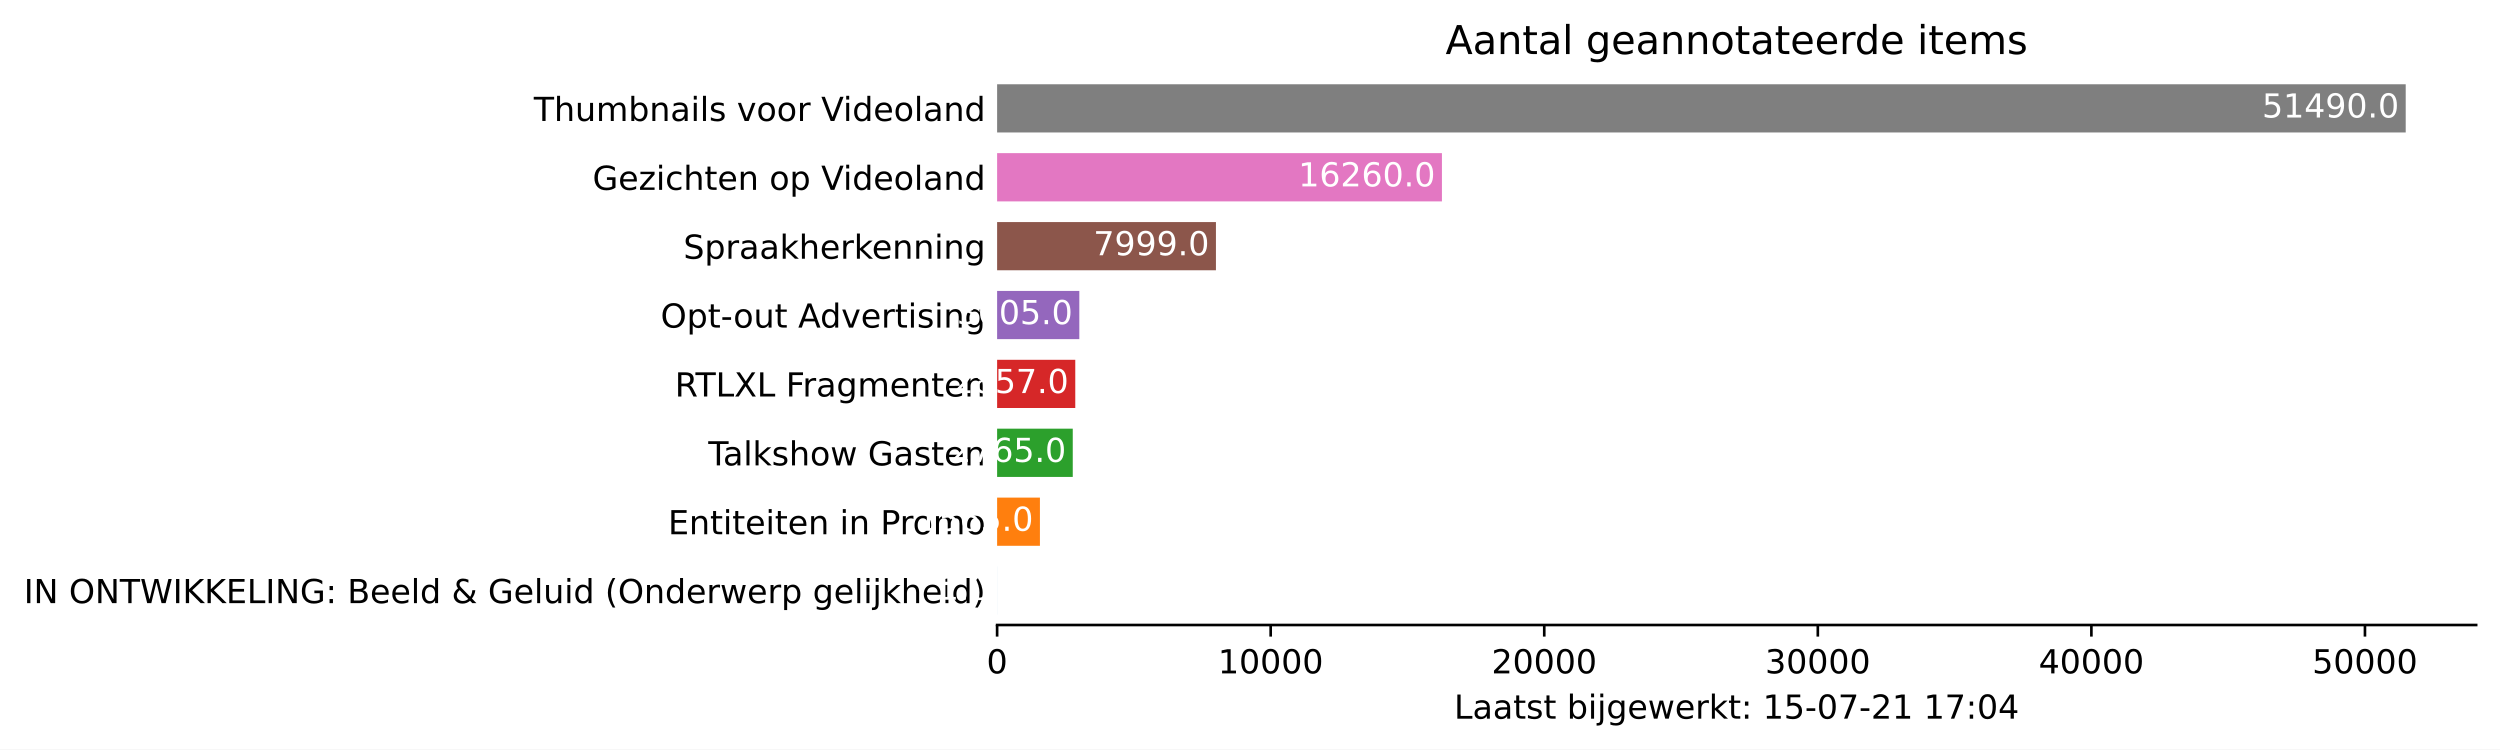
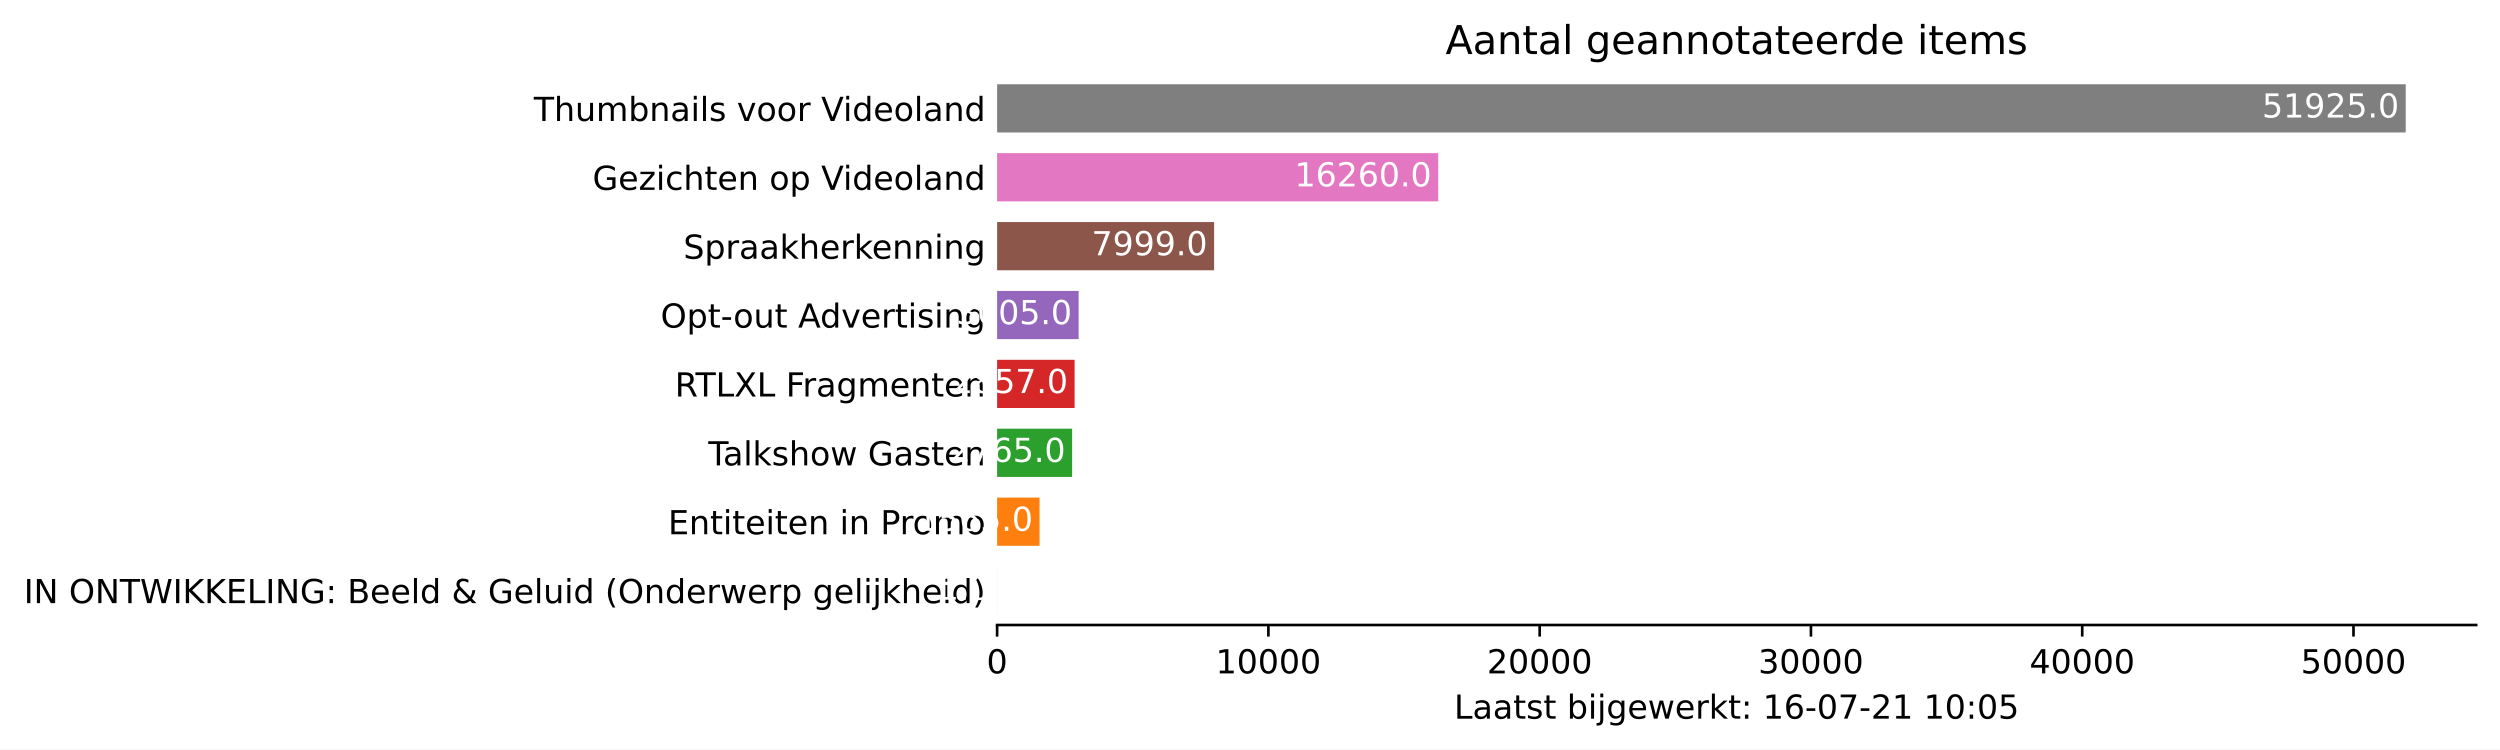
<svg xmlns="http://www.w3.org/2000/svg" xmlns:xlink="http://www.w3.org/1999/xlink" height="226.194pt" version="1.1" viewBox="0 0 754.548 226.194" width="754.548pt">
  <defs>
    <style type="text/css">*{stroke-linecap:butt;stroke-linejoin:round;}</style>
  </defs>
  <g id="figure_1">
    <g id="patch_1">
      <path d="M 0 226.194  L 754.548 226.194  L 754.548 0  L 0 0  z " style="fill:#ffffff;" />
    </g>
    <g id="axes_1">
      <g id="patch_2">
        <path d="M 300.948 188.638  L 747.348 188.638  L 747.348 22.318  L 300.948 22.318  z " style="fill:#ffffff;" />
      </g>
      <g id="patch_3">
-         <path clip-path="url(#pb8001fe4ca)" d="M 300.948 185.52  L 300.957 185.52  L 300.957 170.967  L 300.948 170.967  z " style="fill:#1f77b4;" />
+         <path clip-path="url(#pa1765edf47)" d="M 300.948 185.52  L 300.957 185.52  L 300.957 170.967  L 300.948 170.967  z " style="fill:#1f77b4;" />
      </g>
      <g id="patch_4">
-         <path clip-path="url(#pb8001fe4ca)" d="M 300.948 164.73  L 313.87 164.73  L 313.87 150.177  L 300.948 150.177  z " style="fill:#ff7f0e;" />
+         <path clip-path="url(#pa1765edf47)" d="M 300.948 164.73  L 313.762 164.73  L 313.762 150.177  L 300.948 150.177  z " style="fill:#ff7f0e;" />
      </g>
      <g id="patch_5">
-         <path clip-path="url(#pb8001fe4ca)" d="M 300.948 143.94  L 323.779 143.94  L 323.779 129.387  L 300.948 129.387  z " style="fill:#2ca02c;" />
+         <path clip-path="url(#pa1765edf47)" d="M 300.948 143.94  L 323.587 143.94  L 323.587 129.387  L 300.948 129.387  z " style="fill:#2ca02c;" />
      </g>
      <g id="patch_6">
-         <path clip-path="url(#pb8001fe4ca)" d="M 300.948 123.15  L 324.538 123.15  L 324.538 108.597  L 300.948 108.597  z " style="fill:#d62728;" />
+         <path clip-path="url(#pa1765edf47)" d="M 300.948 123.15  L 324.341 123.15  L 324.341 108.597  L 300.948 108.597  z " style="fill:#d62728;" />
      </g>
      <g id="patch_7">
-         <path clip-path="url(#pb8001fe4ca)" d="M 300.948 102.36  L 325.76 102.36  L 325.76 87.807  L 300.948 87.807  z " style="fill:#9467bd;" />
+         <path clip-path="url(#pa1765edf47)" d="M 300.948 102.36  L 325.552 102.36  L 325.552 87.807  L 300.948 87.807  z " style="fill:#9467bd;" />
      </g>
      <g id="patch_8">
-         <path clip-path="url(#pb8001fe4ca)" d="M 300.948 81.57  L 366.995 81.57  L 366.995 67.017  L 300.948 67.017  z " style="fill:#8c564b;" />
+         <path clip-path="url(#pa1765edf47)" d="M 300.948 81.57  L 366.441 81.57  L 366.441 67.017  L 300.948 67.017  z " style="fill:#8c564b;" />
      </g>
      <g id="patch_9">
-         <path clip-path="url(#pb8001fe4ca)" d="M 300.948 60.78  L 435.204 60.78  L 435.204 46.227  L 300.948 46.227  z " style="fill:#e377c2;" />
+         <path clip-path="url(#pa1765edf47)" d="M 300.948 60.78  L 434.079 60.78  L 434.079 46.227  L 300.948 46.227  z " style="fill:#e377c2;" />
      </g>
      <g id="patch_10">
-         <path clip-path="url(#pb8001fe4ca)" d="M 300.948 39.99  L 726.091 39.99  L 726.091 25.437  L 300.948 25.437  z " style="fill:#7f7f7f;" />
+         <path clip-path="url(#pa1765edf47)" d="M 300.948 39.99  L 726.091 39.99  L 726.091 25.437  L 300.948 25.437  z " style="fill:#7f7f7f;" />
      </g>
      <g id="matplotlib.axis_1">
        <g id="xtick_1">
          <g id="line2d_1">
            <defs>
-               <path d="M 0 0  L 0 3.5  " id="mb14760ab49" style="stroke:#000000;stroke-width:0.8;" />
+               <path d="M 0 0  L 0 3.5  " id="ma786ce686f" style="stroke:#000000;stroke-width:0.8;" />
            </defs>
            <g>
-               <use style="stroke:#000000;stroke-width:0.8;" x="300.948" xlink:href="#mb14760ab49" y="188.638" />
+               <use style="stroke:#000000;stroke-width:0.8;" x="300.948" xlink:href="#ma786ce686f" y="188.638" />
            </g>
          </g>
          <g id="text_1">
            <g transform="translate(297.7672 203.2366)scale(0.1 -0.1)">
              <defs>
                <path d="M 2034 4250  Q 1547 4250 1301 3770  Q 1056 3291 1056 2328  Q 1056 1369 1301 889  Q 1547 409 2034 409  Q 2525 409 2770 889  Q 3016 1369 3016 2328  Q 3016 3291 2770 3770  Q 2525 4250 2034 4250  z M 2034 4750  Q 2819 4750 3233 4129  Q 3647 3509 3647 2328  Q 3647 1150 3233 529  Q 2819 -91 2034 -91  Q 1250 -91 836 529  Q 422 1150 422 2328  Q 422 3509 836 4129  Q 1250 4750 2034 4750  z " id="DejaVuSans-30" transform="scale(0.015625)" />
              </defs>
              <use xlink:href="#DejaVuSans-30" />
            </g>
          </g>
        </g>
        <g id="xtick_2">
          <g id="line2d_2">
            <g>
-               <use style="stroke:#000000;stroke-width:0.8;" x="383.516" xlink:href="#mb14760ab49" y="188.638" />
+               <use style="stroke:#000000;stroke-width:0.8;" x="382.825" xlink:href="#ma786ce686f" y="188.638" />
            </g>
          </g>
          <g id="text_2">
-             <g transform="translate(367.6102 203.2366)scale(0.1 -0.1)">
+             <g transform="translate(366.9185 203.2366)scale(0.1 -0.1)">
              <defs>
                <path d="M 794 531  L 1825 531  L 1825 4091  L 703 3866  L 703 4441  L 1819 4666  L 2450 4666  L 2450 531  L 3481 531  L 3481 0  L 794 0  L 794 531  z " id="DejaVuSans-31" transform="scale(0.015625)" />
              </defs>
              <use xlink:href="#DejaVuSans-31" />
              <use x="63.623" xlink:href="#DejaVuSans-30" />
              <use x="127.246" xlink:href="#DejaVuSans-30" />
              <use x="190.869" xlink:href="#DejaVuSans-30" />
              <use x="254.492" xlink:href="#DejaVuSans-30" />
            </g>
          </g>
        </g>
        <g id="xtick_3">
          <g id="line2d_3">
            <g>
-               <use style="stroke:#000000;stroke-width:0.8;" x="466.085" xlink:href="#mb14760ab49" y="188.638" />
+               <use style="stroke:#000000;stroke-width:0.8;" x="464.701" xlink:href="#ma786ce686f" y="188.638" />
            </g>
          </g>
          <g id="text_3">
-             <g transform="translate(450.1783 203.2366)scale(0.1 -0.1)">
+             <g transform="translate(448.7949 203.2366)scale(0.1 -0.1)">
              <defs>
                <path d="M 1228 531  L 3431 531  L 3431 0  L 469 0  L 469 531  Q 828 903 1448 1529  Q 2069 2156 2228 2338  Q 2531 2678 2651 2914  Q 2772 3150 2772 3378  Q 2772 3750 2511 3984  Q 2250 4219 1831 4219  Q 1534 4219 1204 4116  Q 875 4013 500 3803  L 500 4441  Q 881 4594 1212 4672  Q 1544 4750 1819 4750  Q 2544 4750 2975 4387  Q 3406 4025 3406 3419  Q 3406 3131 3298 2873  Q 3191 2616 2906 2266  Q 2828 2175 2409 1742  Q 1991 1309 1228 531  z " id="DejaVuSans-32" transform="scale(0.015625)" />
              </defs>
              <use xlink:href="#DejaVuSans-32" />
              <use x="63.623" xlink:href="#DejaVuSans-30" />
              <use x="127.246" xlink:href="#DejaVuSans-30" />
              <use x="190.869" xlink:href="#DejaVuSans-30" />
              <use x="254.492" xlink:href="#DejaVuSans-30" />
            </g>
          </g>
        </g>
        <g id="xtick_4">
          <g id="line2d_4">
            <g>
-               <use style="stroke:#000000;stroke-width:0.8;" x="548.653" xlink:href="#mb14760ab49" y="188.638" />
+               <use style="stroke:#000000;stroke-width:0.8;" x="546.577" xlink:href="#ma786ce686f" y="188.638" />
            </g>
          </g>
          <g id="text_4">
-             <g transform="translate(532.7463 203.2366)scale(0.1 -0.1)">
+             <g transform="translate(530.6712 203.2366)scale(0.1 -0.1)">
              <defs>
                <path d="M 2597 2516  Q 3050 2419 3304 2112  Q 3559 1806 3559 1356  Q 3559 666 3084 287  Q 2609 -91 1734 -91  Q 1441 -91 1130 -33  Q 819 25 488 141  L 488 750  Q 750 597 1062 519  Q 1375 441 1716 441  Q 2309 441 2620 675  Q 2931 909 2931 1356  Q 2931 1769 2642 2001  Q 2353 2234 1838 2234  L 1294 2234  L 1294 2753  L 1863 2753  Q 2328 2753 2575 2939  Q 2822 3125 2822 3475  Q 2822 3834 2567 4026  Q 2313 4219 1838 4219  Q 1578 4219 1281 4162  Q 984 4106 628 3988  L 628 4550  Q 988 4650 1302 4700  Q 1616 4750 1894 4750  Q 2613 4750 3031 4423  Q 3450 4097 3450 3541  Q 3450 3153 3228 2886  Q 3006 2619 2597 2516  z " id="DejaVuSans-33" transform="scale(0.015625)" />
              </defs>
              <use xlink:href="#DejaVuSans-33" />
              <use x="63.623" xlink:href="#DejaVuSans-30" />
              <use x="127.246" xlink:href="#DejaVuSans-30" />
              <use x="190.869" xlink:href="#DejaVuSans-30" />
              <use x="254.492" xlink:href="#DejaVuSans-30" />
            </g>
          </g>
        </g>
        <g id="xtick_5">
          <g id="line2d_5">
            <g>
-               <use style="stroke:#000000;stroke-width:0.8;" x="631.221" xlink:href="#mb14760ab49" y="188.638" />
+               <use style="stroke:#000000;stroke-width:0.8;" x="628.454" xlink:href="#ma786ce686f" y="188.638" />
            </g>
          </g>
          <g id="text_5">
-             <g transform="translate(615.3144 203.2366)scale(0.1 -0.1)">
+             <g transform="translate(612.5475 203.2366)scale(0.1 -0.1)">
              <defs>
                <path d="M 2419 4116  L 825 1625  L 2419 1625  L 2419 4116  z M 2253 4666  L 3047 4666  L 3047 1625  L 3713 1625  L 3713 1100  L 3047 1100  L 3047 0  L 2419 0  L 2419 1100  L 313 1100  L 313 1709  L 2253 4666  z " id="DejaVuSans-34" transform="scale(0.015625)" />
              </defs>
              <use xlink:href="#DejaVuSans-34" />
              <use x="63.623" xlink:href="#DejaVuSans-30" />
              <use x="127.246" xlink:href="#DejaVuSans-30" />
              <use x="190.869" xlink:href="#DejaVuSans-30" />
              <use x="254.492" xlink:href="#DejaVuSans-30" />
            </g>
          </g>
        </g>
        <g id="xtick_6">
          <g id="line2d_6">
            <g>
-               <use style="stroke:#000000;stroke-width:0.8;" x="713.789" xlink:href="#mb14760ab49" y="188.638" />
+               <use style="stroke:#000000;stroke-width:0.8;" x="710.33" xlink:href="#ma786ce686f" y="188.638" />
            </g>
          </g>
          <g id="text_6">
-             <g transform="translate(697.8824 203.2366)scale(0.1 -0.1)">
+             <g transform="translate(694.4239 203.2366)scale(0.1 -0.1)">
              <defs>
                <path d="M 691 4666  L 3169 4666  L 3169 4134  L 1269 4134  L 1269 2991  Q 1406 3038 1543 3061  Q 1681 3084 1819 3084  Q 2600 3084 3056 2656  Q 3513 2228 3513 1497  Q 3513 744 3044 326  Q 2575 -91 1722 -91  Q 1428 -91 1123 -41  Q 819 9 494 109  L 494 744  Q 775 591 1075 516  Q 1375 441 1709 441  Q 2250 441 2565 725  Q 2881 1009 2881 1497  Q 2881 1984 2565 2268  Q 2250 2553 1709 2553  Q 1456 2553 1204 2497  Q 953 2441 691 2322  L 691 4666  z " id="DejaVuSans-35" transform="scale(0.015625)" />
              </defs>
              <use xlink:href="#DejaVuSans-35" />
              <use x="63.623" xlink:href="#DejaVuSans-30" />
              <use x="127.246" xlink:href="#DejaVuSans-30" />
              <use x="190.869" xlink:href="#DejaVuSans-30" />
              <use x="254.492" xlink:href="#DejaVuSans-30" />
            </g>
          </g>
        </g>
        <g id="text_7">
          <g transform="translate(438.8734 216.9147)scale(0.1 -0.1)">
            <defs>
              <path d="M 628 4666  L 1259 4666  L 1259 531  L 3531 531  L 3531 0  L 628 0  L 628 4666  z " id="DejaVuSans-4c" transform="scale(0.015625)" />
              <path d="M 2194 1759  Q 1497 1759 1228 1600  Q 959 1441 959 1056  Q 959 750 1161 570  Q 1363 391 1709 391  Q 2188 391 2477 730  Q 2766 1069 2766 1631  L 2766 1759  L 2194 1759  z M 3341 1997  L 3341 0  L 2766 0  L 2766 531  Q 2569 213 2275 61  Q 1981 -91 1556 -91  Q 1019 -91 701 211  Q 384 513 384 1019  Q 384 1609 779 1909  Q 1175 2209 1959 2209  L 2766 2209  L 2766 2266  Q 2766 2663 2505 2880  Q 2244 3097 1772 3097  Q 1472 3097 1187 3025  Q 903 2953 641 2809  L 641 3341  Q 956 3463 1253 3523  Q 1550 3584 1831 3584  Q 2591 3584 2966 3190  Q 3341 2797 3341 1997  z " id="DejaVuSans-61" transform="scale(0.015625)" />
              <path d="M 1172 4494  L 1172 3500  L 2356 3500  L 2356 3053  L 1172 3053  L 1172 1153  Q 1172 725 1289 603  Q 1406 481 1766 481  L 2356 481  L 2356 0  L 1766 0  Q 1100 0 847 248  Q 594 497 594 1153  L 594 3053  L 172 3053  L 172 3500  L 594 3500  L 594 4494  L 1172 4494  z " id="DejaVuSans-74" transform="scale(0.015625)" />
              <path d="M 2834 3397  L 2834 2853  Q 2591 2978 2328 3040  Q 2066 3103 1784 3103  Q 1356 3103 1142 2972  Q 928 2841 928 2578  Q 928 2378 1081 2264  Q 1234 2150 1697 2047  L 1894 2003  Q 2506 1872 2764 1633  Q 3022 1394 3022 966  Q 3022 478 2636 193  Q 2250 -91 1575 -91  Q 1294 -91 989 -36  Q 684 19 347 128  L 347 722  Q 666 556 975 473  Q 1284 391 1588 391  Q 1994 391 2212 530  Q 2431 669 2431 922  Q 2431 1156 2273 1281  Q 2116 1406 1581 1522  L 1381 1569  Q 847 1681 609 1914  Q 372 2147 372 2553  Q 372 3047 722 3315  Q 1072 3584 1716 3584  Q 2034 3584 2315 3537  Q 2597 3491 2834 3397  z " id="DejaVuSans-73" transform="scale(0.015625)" />
              <path id="DejaVuSans-20" transform="scale(0.015625)" />
              <path d="M 3116 1747  Q 3116 2381 2855 2742  Q 2594 3103 2138 3103  Q 1681 3103 1420 2742  Q 1159 2381 1159 1747  Q 1159 1113 1420 752  Q 1681 391 2138 391  Q 2594 391 2855 752  Q 3116 1113 3116 1747  z M 1159 2969  Q 1341 3281 1617 3432  Q 1894 3584 2278 3584  Q 2916 3584 3314 3078  Q 3713 2572 3713 1747  Q 3713 922 3314 415  Q 2916 -91 2278 -91  Q 1894 -91 1617 61  Q 1341 213 1159 525  L 1159 0  L 581 0  L 581 4863  L 1159 4863  L 1159 2969  z " id="DejaVuSans-62" transform="scale(0.015625)" />
              <path d="M 603 3500  L 1178 3500  L 1178 0  L 603 0  L 603 3500  z M 603 4863  L 1178 4863  L 1178 4134  L 603 4134  L 603 4863  z " id="DejaVuSans-69" transform="scale(0.015625)" />
              <path d="M 603 3500  L 1178 3500  L 1178 -63  Q 1178 -731 923 -1031  Q 669 -1331 103 -1331  L -116 -1331  L -116 -844  L 38 -844  Q 366 -844 484 -692  Q 603 -541 603 -63  L 603 3500  z M 603 4863  L 1178 4863  L 1178 4134  L 603 4134  L 603 4863  z " id="DejaVuSans-6a" transform="scale(0.015625)" />
              <path d="M 2906 1791  Q 2906 2416 2648 2759  Q 2391 3103 1925 3103  Q 1463 3103 1205 2759  Q 947 2416 947 1791  Q 947 1169 1205 825  Q 1463 481 1925 481  Q 2391 481 2648 825  Q 2906 1169 2906 1791  z M 3481 434  Q 3481 -459 3084 -895  Q 2688 -1331 1869 -1331  Q 1566 -1331 1297 -1286  Q 1028 -1241 775 -1147  L 775 -588  Q 1028 -725 1275 -790  Q 1522 -856 1778 -856  Q 2344 -856 2625 -561  Q 2906 -266 2906 331  L 2906 616  Q 2728 306 2450 153  Q 2172 0 1784 0  Q 1141 0 747 490  Q 353 981 353 1791  Q 353 2603 747 3093  Q 1141 3584 1784 3584  Q 2172 3584 2450 3431  Q 2728 3278 2906 2969  L 2906 3500  L 3481 3500  L 3481 434  z " id="DejaVuSans-67" transform="scale(0.015625)" />
              <path d="M 3597 1894  L 3597 1613  L 953 1613  Q 991 1019 1311 708  Q 1631 397 2203 397  Q 2534 397 2845 478  Q 3156 559 3463 722  L 3463 178  Q 3153 47 2828 -22  Q 2503 -91 2169 -91  Q 1331 -91 842 396  Q 353 884 353 1716  Q 353 2575 817 3079  Q 1281 3584 2069 3584  Q 2775 3584 3186 3129  Q 3597 2675 3597 1894  z M 3022 2063  Q 3016 2534 2758 2815  Q 2500 3097 2075 3097  Q 1594 3097 1305 2825  Q 1016 2553 972 2059  L 3022 2063  z " id="DejaVuSans-65" transform="scale(0.015625)" />
              <path d="M 269 3500  L 844 3500  L 1563 769  L 2278 3500  L 2956 3500  L 3675 769  L 4391 3500  L 4966 3500  L 4050 0  L 3372 0  L 2619 2869  L 1863 0  L 1184 0  L 269 3500  z " id="DejaVuSans-77" transform="scale(0.015625)" />
              <path d="M 2631 2963  Q 2534 3019 2420 3045  Q 2306 3072 2169 3072  Q 1681 3072 1420 2755  Q 1159 2438 1159 1844  L 1159 0  L 581 0  L 581 3500  L 1159 3500  L 1159 2956  Q 1341 3275 1631 3429  Q 1922 3584 2338 3584  Q 2397 3584 2469 3576  Q 2541 3569 2628 3553  L 2631 2963  z " id="DejaVuSans-72" transform="scale(0.015625)" />
              <path d="M 581 4863  L 1159 4863  L 1159 1991  L 2875 3500  L 3609 3500  L 1753 1863  L 3688 0  L 2938 0  L 1159 1709  L 1159 0  L 581 0  L 581 4863  z " id="DejaVuSans-6b" transform="scale(0.015625)" />
              <path d="M 750 794  L 1409 794  L 1409 0  L 750 0  L 750 794  z M 750 3309  L 1409 3309  L 1409 2516  L 750 2516  L 750 3309  z " id="DejaVuSans-3a" transform="scale(0.015625)" />
+               <path d="M 2113 2584  Q 1688 2584 1439 2293  Q 1191 2003 1191 1497  Q 1191 994 1439 701  Q 1688 409 2113 409  Q 2538 409 2786 701  Q 3034 994 3034 1497  Q 3034 2003 2786 2293  Q 2538 2584 2113 2584  z M 3366 4563  L 3366 3988  Q 3128 4100 2886 4159  Q 2644 4219 2406 4219  Q 1781 4219 1451 3797  Q 1122 3375 1075 2522  Q 1259 2794 1537 2939  Q 1816 3084 2150 3084  Q 2853 3084 3261 2657  Q 3669 2231 3669 1497  Q 3669 778 3244 343  Q 2819 -91 2113 -91  Q 1303 -91 875 529  Q 447 1150 447 2328  Q 447 3434 972 4092  Q 1497 4750 2381 4750  Q 2619 4750 2861 4703  Q 3103 4656 3366 4563  z " id="DejaVuSans-36" transform="scale(0.015625)" />
              <path d="M 313 2009  L 1997 2009  L 1997 1497  L 313 1497  L 313 2009  z " id="DejaVuSans-2d" transform="scale(0.015625)" />
              <path d="M 525 4666  L 3525 4666  L 3525 4397  L 1831 0  L 1172 0  L 2766 4134  L 525 4134  L 525 4666  z " id="DejaVuSans-37" transform="scale(0.015625)" />
            </defs>
            <use xlink:href="#DejaVuSans-4c" />
            <use x="55.713" xlink:href="#DejaVuSans-61" />
            <use x="116.992" xlink:href="#DejaVuSans-61" />
            <use x="178.271" xlink:href="#DejaVuSans-74" />
            <use x="217.48" xlink:href="#DejaVuSans-73" />
            <use x="269.58" xlink:href="#DejaVuSans-74" />
            <use x="308.789" xlink:href="#DejaVuSans-20" />
            <use x="340.576" xlink:href="#DejaVuSans-62" />
            <use x="404.053" xlink:href="#DejaVuSans-69" />
            <use x="431.836" xlink:href="#DejaVuSans-6a" />
            <use x="459.619" xlink:href="#DejaVuSans-67" />
            <use x="523.096" xlink:href="#DejaVuSans-65" />
            <use x="584.619" xlink:href="#DejaVuSans-77" />
            <use x="666.406" xlink:href="#DejaVuSans-65" />
            <use x="727.93" xlink:href="#DejaVuSans-72" />
            <use x="769.043" xlink:href="#DejaVuSans-6b" />
            <use x="826.953" xlink:href="#DejaVuSans-74" />
            <use x="866.162" xlink:href="#DejaVuSans-3a" />
            <use x="899.854" xlink:href="#DejaVuSans-20" />
            <use x="931.641" xlink:href="#DejaVuSans-31" />
-             <use x="995.264" xlink:href="#DejaVuSans-35" />
+             <use x="995.264" xlink:href="#DejaVuSans-36" />
            <use x="1058.887" xlink:href="#DejaVuSans-2d" />
            <use x="1094.971" xlink:href="#DejaVuSans-30" />
            <use x="1158.594" xlink:href="#DejaVuSans-37" />
            <use x="1222.217" xlink:href="#DejaVuSans-2d" />
            <use x="1258.301" xlink:href="#DejaVuSans-32" />
            <use x="1321.924" xlink:href="#DejaVuSans-31" />
            <use x="1385.547" xlink:href="#DejaVuSans-20" />
            <use x="1417.334" xlink:href="#DejaVuSans-31" />
-             <use x="1480.957" xlink:href="#DejaVuSans-37" />
+             <use x="1480.957" xlink:href="#DejaVuSans-30" />
            <use x="1544.58" xlink:href="#DejaVuSans-3a" />
            <use x="1578.271" xlink:href="#DejaVuSans-30" />
-             <use x="1641.895" xlink:href="#DejaVuSans-34" />
+             <use x="1641.895" xlink:href="#DejaVuSans-35" />
          </g>
        </g>
      </g>
      <g id="matplotlib.axis_2">
        <g id="ytick_1">
          <g id="line2d_7" />
          <g id="text_8">
            <g transform="translate(7.2 182.0423)scale(0.1 -0.1)">
              <defs>
                <path d="M 628 4666  L 1259 4666  L 1259 0  L 628 0  L 628 4666  z " id="DejaVuSans-49" transform="scale(0.015625)" />
                <path d="M 628 4666  L 1478 4666  L 3547 763  L 3547 4666  L 4159 4666  L 4159 0  L 3309 0  L 1241 3903  L 1241 0  L 628 0  L 628 4666  z " id="DejaVuSans-4e" transform="scale(0.015625)" />
                <path d="M 2522 4238  Q 1834 4238 1429 3725  Q 1025 3213 1025 2328  Q 1025 1447 1429 934  Q 1834 422 2522 422  Q 3209 422 3611 934  Q 4013 1447 4013 2328  Q 4013 3213 3611 3725  Q 3209 4238 2522 4238  z M 2522 4750  Q 3503 4750 4090 4092  Q 4678 3434 4678 2328  Q 4678 1225 4090 567  Q 3503 -91 2522 -91  Q 1538 -91 948 565  Q 359 1222 359 2328  Q 359 3434 948 4092  Q 1538 4750 2522 4750  z " id="DejaVuSans-4f" transform="scale(0.015625)" />
                <path d="M -19 4666  L 3928 4666  L 3928 4134  L 2272 4134  L 2272 0  L 1638 0  L 1638 4134  L -19 4134  L -19 4666  z " id="DejaVuSans-54" transform="scale(0.015625)" />
                <path d="M 213 4666  L 850 4666  L 1831 722  L 2809 4666  L 3519 4666  L 4500 722  L 5478 4666  L 6119 4666  L 4947 0  L 4153 0  L 3169 4050  L 2175 0  L 1381 0  L 213 4666  z " id="DejaVuSans-57" transform="scale(0.015625)" />
                <path d="M 628 4666  L 1259 4666  L 1259 2694  L 3353 4666  L 4166 4666  L 1850 2491  L 4331 0  L 3500 0  L 1259 2247  L 1259 0  L 628 0  L 628 4666  z " id="DejaVuSans-4b" transform="scale(0.015625)" />
                <path d="M 628 4666  L 3578 4666  L 3578 4134  L 1259 4134  L 1259 2753  L 3481 2753  L 3481 2222  L 1259 2222  L 1259 531  L 3634 531  L 3634 0  L 628 0  L 628 4666  z " id="DejaVuSans-45" transform="scale(0.015625)" />
                <path d="M 3809 666  L 3809 1919  L 2778 1919  L 2778 2438  L 4434 2438  L 4434 434  Q 4069 175 3628 42  Q 3188 -91 2688 -91  Q 1594 -91 976 548  Q 359 1188 359 2328  Q 359 3472 976 4111  Q 1594 4750 2688 4750  Q 3144 4750 3555 4637  Q 3966 4525 4313 4306  L 4313 3634  Q 3963 3931 3569 4081  Q 3175 4231 2741 4231  Q 1884 4231 1454 3753  Q 1025 3275 1025 2328  Q 1025 1384 1454 906  Q 1884 428 2741 428  Q 3075 428 3337 486  Q 3600 544 3809 666  z " id="DejaVuSans-47" transform="scale(0.015625)" />
                <path d="M 1259 2228  L 1259 519  L 2272 519  Q 2781 519 3026 730  Q 3272 941 3272 1375  Q 3272 1813 3026 2020  Q 2781 2228 2272 2228  L 1259 2228  z M 1259 4147  L 1259 2741  L 2194 2741  Q 2656 2741 2882 2914  Q 3109 3088 3109 3444  Q 3109 3797 2882 3972  Q 2656 4147 2194 4147  L 1259 4147  z M 628 4666  L 2241 4666  Q 2963 4666 3353 4366  Q 3744 4066 3744 3513  Q 3744 3084 3544 2831  Q 3344 2578 2956 2516  Q 3422 2416 3680 2098  Q 3938 1781 3938 1306  Q 3938 681 3513 340  Q 3088 0 2303 0  L 628 0  L 628 4666  z " id="DejaVuSans-42" transform="scale(0.015625)" />
                <path d="M 603 4863  L 1178 4863  L 1178 0  L 603 0  L 603 4863  z " id="DejaVuSans-6c" transform="scale(0.015625)" />
                <path d="M 2906 2969  L 2906 4863  L 3481 4863  L 3481 0  L 2906 0  L 2906 525  Q 2725 213 2448 61  Q 2172 -91 1784 -91  Q 1150 -91 751 415  Q 353 922 353 1747  Q 353 2572 751 3078  Q 1150 3584 1784 3584  Q 2172 3584 2448 3432  Q 2725 3281 2906 2969  z M 947 1747  Q 947 1113 1208 752  Q 1469 391 1925 391  Q 2381 391 2643 752  Q 2906 1113 2906 1747  Q 2906 2381 2643 2742  Q 2381 3103 1925 3103  Q 1469 3103 1208 2742  Q 947 2381 947 1747  z " id="DejaVuSans-64" transform="scale(0.015625)" />
                <path d="M 1556 2509  Q 1272 2256 1139 2004  Q 1006 1753 1006 1478  Q 1006 1022 1337 719  Q 1669 416 2169 416  Q 2466 416 2725 514  Q 2984 613 3213 813  L 1556 2509  z M 1997 2859  L 3584 1234  Q 3769 1513 3872 1830  Q 3975 2147 3994 2503  L 4575 2503  Q 4538 2091 4375 1687  Q 4213 1284 3922 891  L 4794 0  L 4006 0  L 3559 459  Q 3234 181 2878 45  Q 2522 -91 2113 -91  Q 1359 -91 881 339  Q 403 769 403 1441  Q 403 1841 612 2192  Q 822 2544 1241 2853  Q 1091 3050 1012 3245  Q 934 3441 934 3628  Q 934 4134 1281 4442  Q 1628 4750 2203 4750  Q 2463 4750 2720 4694  Q 2978 4638 3244 4525  L 3244 3956  Q 2972 4103 2725 4179  Q 2478 4256 2266 4256  Q 1938 4256 1733 4082  Q 1528 3909 1528 3634  Q 1528 3475 1620 3314  Q 1713 3153 1997 2859  z " id="DejaVuSans-26" transform="scale(0.015625)" />
                <path d="M 544 1381  L 544 3500  L 1119 3500  L 1119 1403  Q 1119 906 1312 657  Q 1506 409 1894 409  Q 2359 409 2629 706  Q 2900 1003 2900 1516  L 2900 3500  L 3475 3500  L 3475 0  L 2900 0  L 2900 538  Q 2691 219 2414 64  Q 2138 -91 1772 -91  Q 1169 -91 856 284  Q 544 659 544 1381  z M 1991 3584  L 1991 3584  z " id="DejaVuSans-75" transform="scale(0.015625)" />
                <path d="M 1984 4856  Q 1566 4138 1362 3434  Q 1159 2731 1159 2009  Q 1159 1288 1364 580  Q 1569 -128 1984 -844  L 1484 -844  Q 1016 -109 783 600  Q 550 1309 550 2009  Q 550 2706 781 3412  Q 1013 4119 1484 4856  L 1984 4856  z " id="DejaVuSans-28" transform="scale(0.015625)" />
                <path d="M 3513 2113  L 3513 0  L 2938 0  L 2938 2094  Q 2938 2591 2744 2837  Q 2550 3084 2163 3084  Q 1697 3084 1428 2787  Q 1159 2491 1159 1978  L 1159 0  L 581 0  L 581 3500  L 1159 3500  L 1159 2956  Q 1366 3272 1645 3428  Q 1925 3584 2291 3584  Q 2894 3584 3203 3211  Q 3513 2838 3513 2113  z " id="DejaVuSans-6e" transform="scale(0.015625)" />
                <path d="M 1159 525  L 1159 -1331  L 581 -1331  L 581 3500  L 1159 3500  L 1159 2969  Q 1341 3281 1617 3432  Q 1894 3584 2278 3584  Q 2916 3584 3314 3078  Q 3713 2572 3713 1747  Q 3713 922 3314 415  Q 2916 -91 2278 -91  Q 1894 -91 1617 61  Q 1341 213 1159 525  z M 3116 1747  Q 3116 2381 2855 2742  Q 2594 3103 2138 3103  Q 1681 3103 1420 2742  Q 1159 2381 1159 1747  Q 1159 1113 1420 752  Q 1681 391 2138 391  Q 2594 391 2855 752  Q 3116 1113 3116 1747  z " id="DejaVuSans-70" transform="scale(0.015625)" />
                <path d="M 3513 2113  L 3513 0  L 2938 0  L 2938 2094  Q 2938 2591 2744 2837  Q 2550 3084 2163 3084  Q 1697 3084 1428 2787  Q 1159 2491 1159 1978  L 1159 0  L 581 0  L 581 4863  L 1159 4863  L 1159 2956  Q 1366 3272 1645 3428  Q 1925 3584 2291 3584  Q 2894 3584 3203 3211  Q 3513 2838 3513 2113  z " id="DejaVuSans-68" transform="scale(0.015625)" />
                <path d="M 513 4856  L 1013 4856  Q 1481 4119 1714 3412  Q 1947 2706 1947 2009  Q 1947 1309 1714 600  Q 1481 -109 1013 -844  L 513 -844  Q 928 -128 1133 580  Q 1338 1288 1338 2009  Q 1338 2731 1133 3434  Q 928 4138 513 4856  z " id="DejaVuSans-29" transform="scale(0.015625)" />
              </defs>
              <use xlink:href="#DejaVuSans-49" />
              <use x="29.492" xlink:href="#DejaVuSans-4e" />
              <use x="104.297" xlink:href="#DejaVuSans-20" />
              <use x="136.084" xlink:href="#DejaVuSans-4f" />
              <use x="214.795" xlink:href="#DejaVuSans-4e" />
              <use x="289.6" xlink:href="#DejaVuSans-54" />
              <use x="350.684" xlink:href="#DejaVuSans-57" />
              <use x="449.561" xlink:href="#DejaVuSans-49" />
              <use x="479.053" xlink:href="#DejaVuSans-4b" />
              <use x="544.629" xlink:href="#DejaVuSans-4b" />
              <use x="610.205" xlink:href="#DejaVuSans-45" />
              <use x="673.389" xlink:href="#DejaVuSans-4c" />
              <use x="729.102" xlink:href="#DejaVuSans-49" />
              <use x="758.594" xlink:href="#DejaVuSans-4e" />
              <use x="833.398" xlink:href="#DejaVuSans-47" />
              <use x="910.889" xlink:href="#DejaVuSans-3a" />
              <use x="944.58" xlink:href="#DejaVuSans-20" />
              <use x="976.367" xlink:href="#DejaVuSans-42" />
              <use x="1044.971" xlink:href="#DejaVuSans-65" />
              <use x="1106.494" xlink:href="#DejaVuSans-65" />
              <use x="1168.018" xlink:href="#DejaVuSans-6c" />
              <use x="1195.801" xlink:href="#DejaVuSans-64" />
              <use x="1259.277" xlink:href="#DejaVuSans-20" />
              <use x="1291.064" xlink:href="#DejaVuSans-26" />
              <use x="1369.043" xlink:href="#DejaVuSans-20" />
              <use x="1400.83" xlink:href="#DejaVuSans-47" />
              <use x="1478.32" xlink:href="#DejaVuSans-65" />
              <use x="1539.844" xlink:href="#DejaVuSans-6c" />
              <use x="1567.627" xlink:href="#DejaVuSans-75" />
              <use x="1631.006" xlink:href="#DejaVuSans-69" />
              <use x="1658.789" xlink:href="#DejaVuSans-64" />
              <use x="1722.266" xlink:href="#DejaVuSans-20" />
              <use x="1754.053" xlink:href="#DejaVuSans-28" />
              <use x="1793.066" xlink:href="#DejaVuSans-4f" />
              <use x="1871.777" xlink:href="#DejaVuSans-6e" />
              <use x="1935.156" xlink:href="#DejaVuSans-64" />
              <use x="1998.633" xlink:href="#DejaVuSans-65" />
              <use x="2060.156" xlink:href="#DejaVuSans-72" />
              <use x="2101.27" xlink:href="#DejaVuSans-77" />
              <use x="2183.057" xlink:href="#DejaVuSans-65" />
              <use x="2244.58" xlink:href="#DejaVuSans-72" />
              <use x="2285.693" xlink:href="#DejaVuSans-70" />
              <use x="2349.17" xlink:href="#DejaVuSans-20" />
              <use x="2380.957" xlink:href="#DejaVuSans-67" />
              <use x="2444.434" xlink:href="#DejaVuSans-65" />
              <use x="2505.957" xlink:href="#DejaVuSans-6c" />
              <use x="2533.74" xlink:href="#DejaVuSans-69" />
              <use x="2561.523" xlink:href="#DejaVuSans-6a" />
              <use x="2589.307" xlink:href="#DejaVuSans-6b" />
              <use x="2647.217" xlink:href="#DejaVuSans-68" />
              <use x="2710.596" xlink:href="#DejaVuSans-65" />
              <use x="2772.119" xlink:href="#DejaVuSans-69" />
              <use x="2799.902" xlink:href="#DejaVuSans-64" />
              <use x="2863.379" xlink:href="#DejaVuSans-29" />
            </g>
          </g>
        </g>
        <g id="ytick_2">
          <g id="line2d_8" />
          <g id="text_9">
            <g transform="translate(201.6406 161.2523)scale(0.1 -0.1)">
              <defs>
                <path d="M 1259 4147  L 1259 2394  L 2053 2394  Q 2494 2394 2734 2622  Q 2975 2850 2975 3272  Q 2975 3691 2734 3919  Q 2494 4147 2053 4147  L 1259 4147  z M 628 4666  L 2053 4666  Q 2838 4666 3239 4311  Q 3641 3956 3641 3272  Q 3641 2581 3239 2228  Q 2838 1875 2053 1875  L 1259 1875  L 1259 0  L 628 0  L 628 4666  z " id="DejaVuSans-50" transform="scale(0.015625)" />
                <path d="M 1959 3097  Q 1497 3097 1228 2736  Q 959 2375 959 1747  Q 959 1119 1226 758  Q 1494 397 1959 397  Q 2419 397 2687 759  Q 2956 1122 2956 1747  Q 2956 2369 2687 2733  Q 2419 3097 1959 3097  z M 1959 3584  Q 2709 3584 3137 3096  Q 3566 2609 3566 1747  Q 3566 888 3137 398  Q 2709 -91 1959 -91  Q 1206 -91 779 398  Q 353 888 353 1747  Q 353 2609 779 3096  Q 1206 3584 1959 3584  z " id="DejaVuSans-6f" transform="scale(0.015625)" />
                <path d="M 3328 2828  Q 3544 3216 3844 3400  Q 4144 3584 4550 3584  Q 5097 3584 5394 3201  Q 5691 2819 5691 2113  L 5691 0  L 5113 0  L 5113 2094  Q 5113 2597 4934 2840  Q 4756 3084 4391 3084  Q 3944 3084 3684 2787  Q 3425 2491 3425 1978  L 3425 0  L 2847 0  L 2847 2094  Q 2847 2600 2669 2842  Q 2491 3084 2119 3084  Q 1678 3084 1418 2786  Q 1159 2488 1159 1978  L 1159 0  L 581 0  L 581 3500  L 1159 3500  L 1159 2956  Q 1356 3278 1631 3431  Q 1906 3584 2284 3584  Q 2666 3584 2933 3390  Q 3200 3197 3328 2828  z " id="DejaVuSans-6d" transform="scale(0.015625)" />
              </defs>
              <use xlink:href="#DejaVuSans-45" />
              <use x="63.184" xlink:href="#DejaVuSans-6e" />
              <use x="126.562" xlink:href="#DejaVuSans-74" />
              <use x="165.771" xlink:href="#DejaVuSans-69" />
              <use x="193.555" xlink:href="#DejaVuSans-74" />
              <use x="232.764" xlink:href="#DejaVuSans-65" />
              <use x="294.287" xlink:href="#DejaVuSans-69" />
              <use x="322.07" xlink:href="#DejaVuSans-74" />
              <use x="361.279" xlink:href="#DejaVuSans-65" />
              <use x="422.803" xlink:href="#DejaVuSans-6e" />
              <use x="486.182" xlink:href="#DejaVuSans-20" />
              <use x="517.969" xlink:href="#DejaVuSans-69" />
              <use x="545.752" xlink:href="#DejaVuSans-6e" />
              <use x="609.131" xlink:href="#DejaVuSans-20" />
              <use x="640.918" xlink:href="#DejaVuSans-50" />
              <use x="699.471" xlink:href="#DejaVuSans-72" />
              <use x="738.334" xlink:href="#DejaVuSans-6f" />
              <use x="799.516" xlink:href="#DejaVuSans-6d" />
              <use x="896.928" xlink:href="#DejaVuSans-6f" />
            </g>
          </g>
        </g>
        <g id="ytick_3">
          <g id="line2d_9" />
          <g id="text_10">
            <g transform="translate(213.775 140.4623)scale(0.1 -0.1)">
              <use xlink:href="#DejaVuSans-54" />
              <use x="44.584" xlink:href="#DejaVuSans-61" />
              <use x="105.863" xlink:href="#DejaVuSans-6c" />
              <use x="133.646" xlink:href="#DejaVuSans-6b" />
              <use x="191.557" xlink:href="#DejaVuSans-73" />
              <use x="243.656" xlink:href="#DejaVuSans-68" />
              <use x="307.035" xlink:href="#DejaVuSans-6f" />
              <use x="368.217" xlink:href="#DejaVuSans-77" />
              <use x="450.004" xlink:href="#DejaVuSans-20" />
              <use x="481.791" xlink:href="#DejaVuSans-47" />
              <use x="559.281" xlink:href="#DejaVuSans-61" />
              <use x="620.561" xlink:href="#DejaVuSans-73" />
              <use x="672.66" xlink:href="#DejaVuSans-74" />
              <use x="711.869" xlink:href="#DejaVuSans-65" />
              <use x="773.393" xlink:href="#DejaVuSans-6e" />
            </g>
          </g>
        </g>
        <g id="ytick_4">
          <g id="line2d_10" />
          <g id="text_11">
            <g transform="translate(203.6891 119.6723)scale(0.1 -0.1)">
              <defs>
                <path d="M 2841 2188  Q 3044 2119 3236 1894  Q 3428 1669 3622 1275  L 4263 0  L 3584 0  L 2988 1197  Q 2756 1666 2539 1819  Q 2322 1972 1947 1972  L 1259 1972  L 1259 0  L 628 0  L 628 4666  L 2053 4666  Q 2853 4666 3247 4331  Q 3641 3997 3641 3322  Q 3641 2881 3436 2590  Q 3231 2300 2841 2188  z M 1259 4147  L 1259 2491  L 2053 2491  Q 2509 2491 2742 2702  Q 2975 2913 2975 3322  Q 2975 3731 2742 3939  Q 2509 4147 2053 4147  L 1259 4147  z " id="DejaVuSans-52" transform="scale(0.015625)" />
                <path d="M 403 4666  L 1081 4666  L 2241 2931  L 3406 4666  L 4084 4666  L 2584 2425  L 4184 0  L 3506 0  L 2194 1984  L 872 0  L 191 0  L 1856 2491  L 403 4666  z " id="DejaVuSans-58" transform="scale(0.015625)" />
                <path d="M 628 4666  L 3309 4666  L 3309 4134  L 1259 4134  L 1259 2759  L 3109 2759  L 3109 2228  L 1259 2228  L 1259 0  L 628 0  L 628 4666  z " id="DejaVuSans-46" transform="scale(0.015625)" />
              </defs>
              <use xlink:href="#DejaVuSans-52" />
              <use x="62.232" xlink:href="#DejaVuSans-54" />
              <use x="123.316" xlink:href="#DejaVuSans-4c" />
              <use x="179.029" xlink:href="#DejaVuSans-58" />
              <use x="247.535" xlink:href="#DejaVuSans-4c" />
              <use x="303.248" xlink:href="#DejaVuSans-20" />
              <use x="335.035" xlink:href="#DejaVuSans-46" />
              <use x="385.305" xlink:href="#DejaVuSans-72" />
              <use x="426.418" xlink:href="#DejaVuSans-61" />
              <use x="487.697" xlink:href="#DejaVuSans-67" />
              <use x="551.174" xlink:href="#DejaVuSans-6d" />
              <use x="648.586" xlink:href="#DejaVuSans-65" />
              <use x="710.109" xlink:href="#DejaVuSans-6e" />
              <use x="773.488" xlink:href="#DejaVuSans-74" />
              <use x="812.697" xlink:href="#DejaVuSans-65" />
              <use x="874.221" xlink:href="#DejaVuSans-6e" />
            </g>
          </g>
        </g>
        <g id="ytick_5">
          <g id="line2d_11" />
          <g id="text_12">
            <g transform="translate(199.3891 98.88234)scale(0.1 -0.1)">
              <defs>
                <path d="M 2188 4044  L 1331 1722  L 3047 1722  L 2188 4044  z M 1831 4666  L 2547 4666  L 4325 0  L 3669 0  L 3244 1197  L 1141 1197  L 716 0  L 50 0  L 1831 4666  z " id="DejaVuSans-41" transform="scale(0.015625)" />
                <path d="M 191 3500  L 800 3500  L 1894 563  L 2988 3500  L 3597 3500  L 2284 0  L 1503 0  L 191 3500  z " id="DejaVuSans-76" transform="scale(0.015625)" />
              </defs>
              <use xlink:href="#DejaVuSans-4f" />
              <use x="78.711" xlink:href="#DejaVuSans-70" />
              <use x="142.188" xlink:href="#DejaVuSans-74" />
              <use x="181.396" xlink:href="#DejaVuSans-2d" />
              <use x="219.355" xlink:href="#DejaVuSans-6f" />
              <use x="280.537" xlink:href="#DejaVuSans-75" />
              <use x="343.916" xlink:href="#DejaVuSans-74" />
              <use x="383.125" xlink:href="#DejaVuSans-20" />
              <use x="414.912" xlink:href="#DejaVuSans-41" />
              <use x="481.57" xlink:href="#DejaVuSans-64" />
              <use x="545.047" xlink:href="#DejaVuSans-76" />
              <use x="604.227" xlink:href="#DejaVuSans-65" />
              <use x="665.75" xlink:href="#DejaVuSans-72" />
              <use x="706.863" xlink:href="#DejaVuSans-74" />
              <use x="746.072" xlink:href="#DejaVuSans-69" />
              <use x="773.855" xlink:href="#DejaVuSans-73" />
              <use x="825.955" xlink:href="#DejaVuSans-69" />
              <use x="853.738" xlink:href="#DejaVuSans-6e" />
              <use x="917.117" xlink:href="#DejaVuSans-67" />
            </g>
          </g>
        </g>
        <g id="ytick_6">
          <g id="line2d_12" />
          <g id="text_13">
            <g transform="translate(206.2719 78.09234)scale(0.1 -0.1)">
              <defs>
                <path d="M 3425 4513  L 3425 3897  Q 3066 4069 2747 4153  Q 2428 4238 2131 4238  Q 1616 4238 1336 4038  Q 1056 3838 1056 3469  Q 1056 3159 1242 3001  Q 1428 2844 1947 2747  L 2328 2669  Q 3034 2534 3370 2195  Q 3706 1856 3706 1288  Q 3706 609 3251 259  Q 2797 -91 1919 -91  Q 1588 -91 1214 -16  Q 841 59 441 206  L 441 856  Q 825 641 1194 531  Q 1563 422 1919 422  Q 2459 422 2753 634  Q 3047 847 3047 1241  Q 3047 1584 2836 1778  Q 2625 1972 2144 2069  L 1759 2144  Q 1053 2284 737 2584  Q 422 2884 422 3419  Q 422 4038 858 4394  Q 1294 4750 2059 4750  Q 2388 4750 2728 4690  Q 3069 4631 3425 4513  z " id="DejaVuSans-53" transform="scale(0.015625)" />
              </defs>
              <use xlink:href="#DejaVuSans-53" />
              <use x="63.477" xlink:href="#DejaVuSans-70" />
              <use x="126.953" xlink:href="#DejaVuSans-72" />
              <use x="168.066" xlink:href="#DejaVuSans-61" />
              <use x="229.346" xlink:href="#DejaVuSans-61" />
              <use x="290.625" xlink:href="#DejaVuSans-6b" />
              <use x="348.535" xlink:href="#DejaVuSans-68" />
              <use x="411.914" xlink:href="#DejaVuSans-65" />
              <use x="473.438" xlink:href="#DejaVuSans-72" />
              <use x="514.551" xlink:href="#DejaVuSans-6b" />
              <use x="568.836" xlink:href="#DejaVuSans-65" />
              <use x="630.359" xlink:href="#DejaVuSans-6e" />
              <use x="693.738" xlink:href="#DejaVuSans-6e" />
              <use x="757.117" xlink:href="#DejaVuSans-69" />
              <use x="784.9" xlink:href="#DejaVuSans-6e" />
              <use x="848.279" xlink:href="#DejaVuSans-67" />
            </g>
          </g>
        </g>
        <g id="ytick_7">
          <g id="line2d_13" />
          <g id="text_14">
            <g transform="translate(178.8438 57.30234)scale(0.1 -0.1)">
              <defs>
                <path d="M 353 3500  L 3084 3500  L 3084 2975  L 922 459  L 3084 459  L 3084 0  L 275 0  L 275 525  L 2438 3041  L 353 3041  L 353 3500  z " id="DejaVuSans-7a" transform="scale(0.015625)" />
                <path d="M 3122 3366  L 3122 2828  Q 2878 2963 2633 3030  Q 2388 3097 2138 3097  Q 1578 3097 1268 2742  Q 959 2388 959 1747  Q 959 1106 1268 751  Q 1578 397 2138 397  Q 2388 397 2633 464  Q 2878 531 3122 666  L 3122 134  Q 2881 22 2623 -34  Q 2366 -91 2075 -91  Q 1284 -91 818 406  Q 353 903 353 1747  Q 353 2603 823 3093  Q 1294 3584 2113 3584  Q 2378 3584 2631 3529  Q 2884 3475 3122 3366  z " id="DejaVuSans-63" transform="scale(0.015625)" />
                <path d="M 1831 0  L 50 4666  L 709 4666  L 2188 738  L 3669 4666  L 4325 4666  L 2547 0  L 1831 0  z " id="DejaVuSans-56" transform="scale(0.015625)" />
              </defs>
              <use xlink:href="#DejaVuSans-47" />
              <use x="77.49" xlink:href="#DejaVuSans-65" />
              <use x="139.014" xlink:href="#DejaVuSans-7a" />
              <use x="191.504" xlink:href="#DejaVuSans-69" />
              <use x="219.287" xlink:href="#DejaVuSans-63" />
              <use x="274.268" xlink:href="#DejaVuSans-68" />
              <use x="337.646" xlink:href="#DejaVuSans-74" />
              <use x="376.855" xlink:href="#DejaVuSans-65" />
              <use x="438.379" xlink:href="#DejaVuSans-6e" />
              <use x="501.758" xlink:href="#DejaVuSans-20" />
              <use x="533.545" xlink:href="#DejaVuSans-6f" />
              <use x="594.727" xlink:href="#DejaVuSans-70" />
              <use x="658.203" xlink:href="#DejaVuSans-20" />
              <use x="689.99" xlink:href="#DejaVuSans-56" />
              <use x="756.148" xlink:href="#DejaVuSans-69" />
              <use x="783.932" xlink:href="#DejaVuSans-64" />
              <use x="847.408" xlink:href="#DejaVuSans-65" />
              <use x="908.932" xlink:href="#DejaVuSans-6f" />
              <use x="970.113" xlink:href="#DejaVuSans-6c" />
              <use x="997.896" xlink:href="#DejaVuSans-61" />
              <use x="1059.176" xlink:href="#DejaVuSans-6e" />
              <use x="1122.555" xlink:href="#DejaVuSans-64" />
            </g>
          </g>
        </g>
        <g id="ytick_8">
          <g id="line2d_14" />
          <g id="text_15">
            <g transform="translate(161.1156 36.51234)scale(0.1 -0.1)">
              <use xlink:href="#DejaVuSans-54" />
              <use x="61.084" xlink:href="#DejaVuSans-68" />
              <use x="124.463" xlink:href="#DejaVuSans-75" />
              <use x="187.842" xlink:href="#DejaVuSans-6d" />
              <use x="285.254" xlink:href="#DejaVuSans-62" />
              <use x="348.73" xlink:href="#DejaVuSans-6e" />
              <use x="412.109" xlink:href="#DejaVuSans-61" />
              <use x="473.389" xlink:href="#DejaVuSans-69" />
              <use x="501.172" xlink:href="#DejaVuSans-6c" />
              <use x="528.955" xlink:href="#DejaVuSans-73" />
              <use x="581.055" xlink:href="#DejaVuSans-20" />
              <use x="612.842" xlink:href="#DejaVuSans-76" />
              <use x="672.021" xlink:href="#DejaVuSans-6f" />
              <use x="733.203" xlink:href="#DejaVuSans-6f" />
              <use x="794.385" xlink:href="#DejaVuSans-72" />
              <use x="835.498" xlink:href="#DejaVuSans-20" />
              <use x="867.285" xlink:href="#DejaVuSans-56" />
              <use x="933.443" xlink:href="#DejaVuSans-69" />
              <use x="961.227" xlink:href="#DejaVuSans-64" />
              <use x="1024.703" xlink:href="#DejaVuSans-65" />
              <use x="1086.227" xlink:href="#DejaVuSans-6f" />
              <use x="1147.408" xlink:href="#DejaVuSans-6c" />
              <use x="1175.191" xlink:href="#DejaVuSans-61" />
              <use x="1236.471" xlink:href="#DejaVuSans-6e" />
              <use x="1299.85" xlink:href="#DejaVuSans-64" />
            </g>
          </g>
        </g>
      </g>
      <g id="patch_11">
        <path d="M 300.948 188.638  L 747.348 188.638  " style="fill:none;stroke:#000000;stroke-linecap:square;stroke-linejoin:miter;stroke-width:0.8;" />
      </g>
      <g id="text_16">
-         <g style="fill:#ffffff;" transform="translate(283.0536 181.0025)scale(0.1 -0.1)">
+         <g style="fill:#ffffff;" transform="translate(283.0535 181.0025)scale(0.1 -0.1)">
          <defs>
            <path d="M 684 794  L 1344 794  L 1344 0  L 684 0  L 684 794  z " id="DejaVuSans-2e" transform="scale(0.015625)" />
          </defs>
          <use xlink:href="#DejaVuSans-31" />
          <use x="63.623" xlink:href="#DejaVuSans-2e" />
          <use x="95.41" xlink:href="#DejaVuSans-30" />
        </g>
      </g>
      <g id="text_17">
-         <g style="fill:#ffffff;" transform="translate(276.8797 160.2125)scale(0.1 -0.1)">
-           <defs>
-             <path d="M 2113 2584  Q 1688 2584 1439 2293  Q 1191 2003 1191 1497  Q 1191 994 1439 701  Q 1688 409 2113 409  Q 2538 409 2786 701  Q 3034 994 3034 1497  Q 3034 2003 2786 2293  Q 2538 2584 2113 2584  z M 3366 4563  L 3366 3988  Q 3128 4100 2886 4159  Q 2644 4219 2406 4219  Q 1781 4219 1451 3797  Q 1122 3375 1075 2522  Q 1259 2794 1537 2939  Q 1816 3084 2150 3084  Q 2853 3084 3261 2657  Q 3669 2231 3669 1497  Q 3669 778 3244 343  Q 2819 -91 2113 -91  Q 1303 -91 875 529  Q 447 1150 447 2328  Q 447 3434 972 4092  Q 1497 4750 2381 4750  Q 2619 4750 2861 4703  Q 3103 4656 3366 4563  z " id="DejaVuSans-36" transform="scale(0.015625)" />
-           </defs>
+         <g style="fill:#ffffff;" transform="translate(276.7715 160.2125)scale(0.1 -0.1)">
          <use xlink:href="#DejaVuSans-31" />
          <use x="63.623" xlink:href="#DejaVuSans-35" />
          <use x="127.246" xlink:href="#DejaVuSans-36" />
          <use x="190.869" xlink:href="#DejaVuSans-35" />
          <use x="254.492" xlink:href="#DejaVuSans-2e" />
          <use x="286.279" xlink:href="#DejaVuSans-30" />
        </g>
      </g>
      <g id="text_18">
-         <g style="fill:#ffffff;" transform="translate(286.7879 139.4225)scale(0.1 -0.1)">
+         <g style="fill:#ffffff;" transform="translate(286.5966 139.4225)scale(0.1 -0.1)">
          <use xlink:href="#DejaVuSans-32" />
          <use x="63.623" xlink:href="#DejaVuSans-37" />
          <use x="127.246" xlink:href="#DejaVuSans-36" />
          <use x="190.869" xlink:href="#DejaVuSans-35" />
          <use x="254.492" xlink:href="#DejaVuSans-2e" />
          <use x="286.279" xlink:href="#DejaVuSans-30" />
        </g>
      </g>
      <g id="text_19">
-         <g style="fill:#ffffff;" transform="translate(287.5475 118.6325)scale(0.1 -0.1)">
+         <g style="fill:#ffffff;" transform="translate(287.3499 118.6325)scale(0.1 -0.1)">
          <defs>
            <path d="M 2034 2216  Q 1584 2216 1326 1975  Q 1069 1734 1069 1313  Q 1069 891 1326 650  Q 1584 409 2034 409  Q 2484 409 2743 651  Q 3003 894 3003 1313  Q 3003 1734 2745 1975  Q 2488 2216 2034 2216  z M 1403 2484  Q 997 2584 770 2862  Q 544 3141 544 3541  Q 544 4100 942 4425  Q 1341 4750 2034 4750  Q 2731 4750 3128 4425  Q 3525 4100 3525 3541  Q 3525 3141 3298 2862  Q 3072 2584 2669 2484  Q 3125 2378 3379 2068  Q 3634 1759 3634 1313  Q 3634 634 3220 271  Q 2806 -91 2034 -91  Q 1263 -91 848 271  Q 434 634 434 1313  Q 434 1759 690 2068  Q 947 2378 1403 2484  z M 1172 3481  Q 1172 3119 1398 2916  Q 1625 2713 2034 2713  Q 2441 2713 2670 2916  Q 2900 3119 2900 3481  Q 2900 3844 2670 4047  Q 2441 4250 2034 4250  Q 1625 4250 1398 4047  Q 1172 3844 1172 3481  z " id="DejaVuSans-38" transform="scale(0.015625)" />
          </defs>
          <use xlink:href="#DejaVuSans-32" />
          <use x="63.623" xlink:href="#DejaVuSans-38" />
          <use x="127.246" xlink:href="#DejaVuSans-35" />
          <use x="190.869" xlink:href="#DejaVuSans-37" />
          <use x="254.492" xlink:href="#DejaVuSans-2e" />
          <use x="286.279" xlink:href="#DejaVuSans-30" />
        </g>
      </g>
      <g id="text_20">
-         <g style="fill:#ffffff;" transform="translate(288.7695 97.8425)scale(0.1 -0.1)">
+         <g style="fill:#ffffff;" transform="translate(288.5616 97.8425)scale(0.1 -0.1)">
          <use xlink:href="#DejaVuSans-33" />
          <use x="63.623" xlink:href="#DejaVuSans-30" />
          <use x="127.246" xlink:href="#DejaVuSans-30" />
          <use x="190.869" xlink:href="#DejaVuSans-35" />
          <use x="254.492" xlink:href="#DejaVuSans-2e" />
          <use x="286.279" xlink:href="#DejaVuSans-30" />
        </g>
      </g>
      <g id="text_21">
-         <g style="fill:#ffffff;" transform="translate(330.004 77.0525)scale(0.1 -0.1)">
+         <g style="fill:#ffffff;" transform="translate(329.4507 77.0525)scale(0.1 -0.1)">
          <defs>
            <path d="M 703 97  L 703 672  Q 941 559 1184 500  Q 1428 441 1663 441  Q 2288 441 2617 861  Q 2947 1281 2994 2138  Q 2813 1869 2534 1725  Q 2256 1581 1919 1581  Q 1219 1581 811 2004  Q 403 2428 403 3163  Q 403 3881 828 4315  Q 1253 4750 1959 4750  Q 2769 4750 3195 4129  Q 3622 3509 3622 2328  Q 3622 1225 3098 567  Q 2575 -91 1691 -91  Q 1453 -91 1209 -44  Q 966 3 703 97  z M 1959 2075  Q 2384 2075 2632 2365  Q 2881 2656 2881 3163  Q 2881 3666 2632 3958  Q 2384 4250 1959 4250  Q 1534 4250 1286 3958  Q 1038 3666 1038 3163  Q 1038 2656 1286 2365  Q 1534 2075 1959 2075  z " id="DejaVuSans-39" transform="scale(0.015625)" />
          </defs>
          <use xlink:href="#DejaVuSans-37" />
          <use x="63.623" xlink:href="#DejaVuSans-39" />
          <use x="127.246" xlink:href="#DejaVuSans-39" />
          <use x="190.869" xlink:href="#DejaVuSans-39" />
          <use x="254.492" xlink:href="#DejaVuSans-2e" />
          <use x="286.279" xlink:href="#DejaVuSans-30" />
        </g>
      </g>
      <g id="text_22">
-         <g style="fill:#ffffff;" transform="translate(391.851 56.2625)scale(0.1 -0.1)">
+         <g style="fill:#ffffff;" transform="translate(390.7262 56.2625)scale(0.1 -0.1)">
          <use xlink:href="#DejaVuSans-31" />
          <use x="63.623" xlink:href="#DejaVuSans-36" />
          <use x="127.246" xlink:href="#DejaVuSans-32" />
          <use x="190.869" xlink:href="#DejaVuSans-36" />
          <use x="254.492" xlink:href="#DejaVuSans-30" />
          <use x="318.115" xlink:href="#DejaVuSans-2e" />
          <use x="349.902" xlink:href="#DejaVuSans-30" />
        </g>
      </g>
      <g id="text_23">
        <g style="fill:#ffffff;" transform="translate(682.7382 35.4725)scale(0.1 -0.1)">
          <use xlink:href="#DejaVuSans-35" />
          <use x="63.623" xlink:href="#DejaVuSans-31" />
-           <use x="127.246" xlink:href="#DejaVuSans-34" />
-           <use x="190.869" xlink:href="#DejaVuSans-39" />
-           <use x="254.492" xlink:href="#DejaVuSans-30" />
+           <use x="127.246" xlink:href="#DejaVuSans-39" />
+           <use x="190.869" xlink:href="#DejaVuSans-32" />
+           <use x="254.492" xlink:href="#DejaVuSans-35" />
          <use x="318.115" xlink:href="#DejaVuSans-2e" />
          <use x="349.902" xlink:href="#DejaVuSans-30" />
        </g>
      </g>
      <g id="text_24">
        <g transform="translate(436.2925 16.31812)scale(0.12 -0.12)">
          <use xlink:href="#DejaVuSans-41" />
          <use x="68.408" xlink:href="#DejaVuSans-61" />
          <use x="129.688" xlink:href="#DejaVuSans-6e" />
          <use x="193.066" xlink:href="#DejaVuSans-74" />
          <use x="232.275" xlink:href="#DejaVuSans-61" />
          <use x="293.555" xlink:href="#DejaVuSans-6c" />
          <use x="321.338" xlink:href="#DejaVuSans-20" />
          <use x="353.125" xlink:href="#DejaVuSans-67" />
          <use x="416.602" xlink:href="#DejaVuSans-65" />
          <use x="478.125" xlink:href="#DejaVuSans-61" />
          <use x="539.404" xlink:href="#DejaVuSans-6e" />
          <use x="602.783" xlink:href="#DejaVuSans-6e" />
          <use x="666.162" xlink:href="#DejaVuSans-6f" />
          <use x="727.344" xlink:href="#DejaVuSans-74" />
          <use x="766.553" xlink:href="#DejaVuSans-61" />
          <use x="827.832" xlink:href="#DejaVuSans-74" />
          <use x="867.041" xlink:href="#DejaVuSans-65" />
          <use x="928.564" xlink:href="#DejaVuSans-65" />
          <use x="990.088" xlink:href="#DejaVuSans-72" />
          <use x="1029.451" xlink:href="#DejaVuSans-64" />
          <use x="1092.928" xlink:href="#DejaVuSans-65" />
          <use x="1154.451" xlink:href="#DejaVuSans-20" />
          <use x="1186.238" xlink:href="#DejaVuSans-69" />
          <use x="1214.021" xlink:href="#DejaVuSans-74" />
          <use x="1253.23" xlink:href="#DejaVuSans-65" />
          <use x="1314.754" xlink:href="#DejaVuSans-6d" />
          <use x="1412.166" xlink:href="#DejaVuSans-73" />
        </g>
      </g>
    </g>
  </g>
  <defs>
-     <clipPath id="pb8001fe4ca">
+     <clipPath id="pa1765edf47">
      <rect height="166.32" width="446.4" x="300.948" y="22.318" />
    </clipPath>
  </defs>
</svg>
